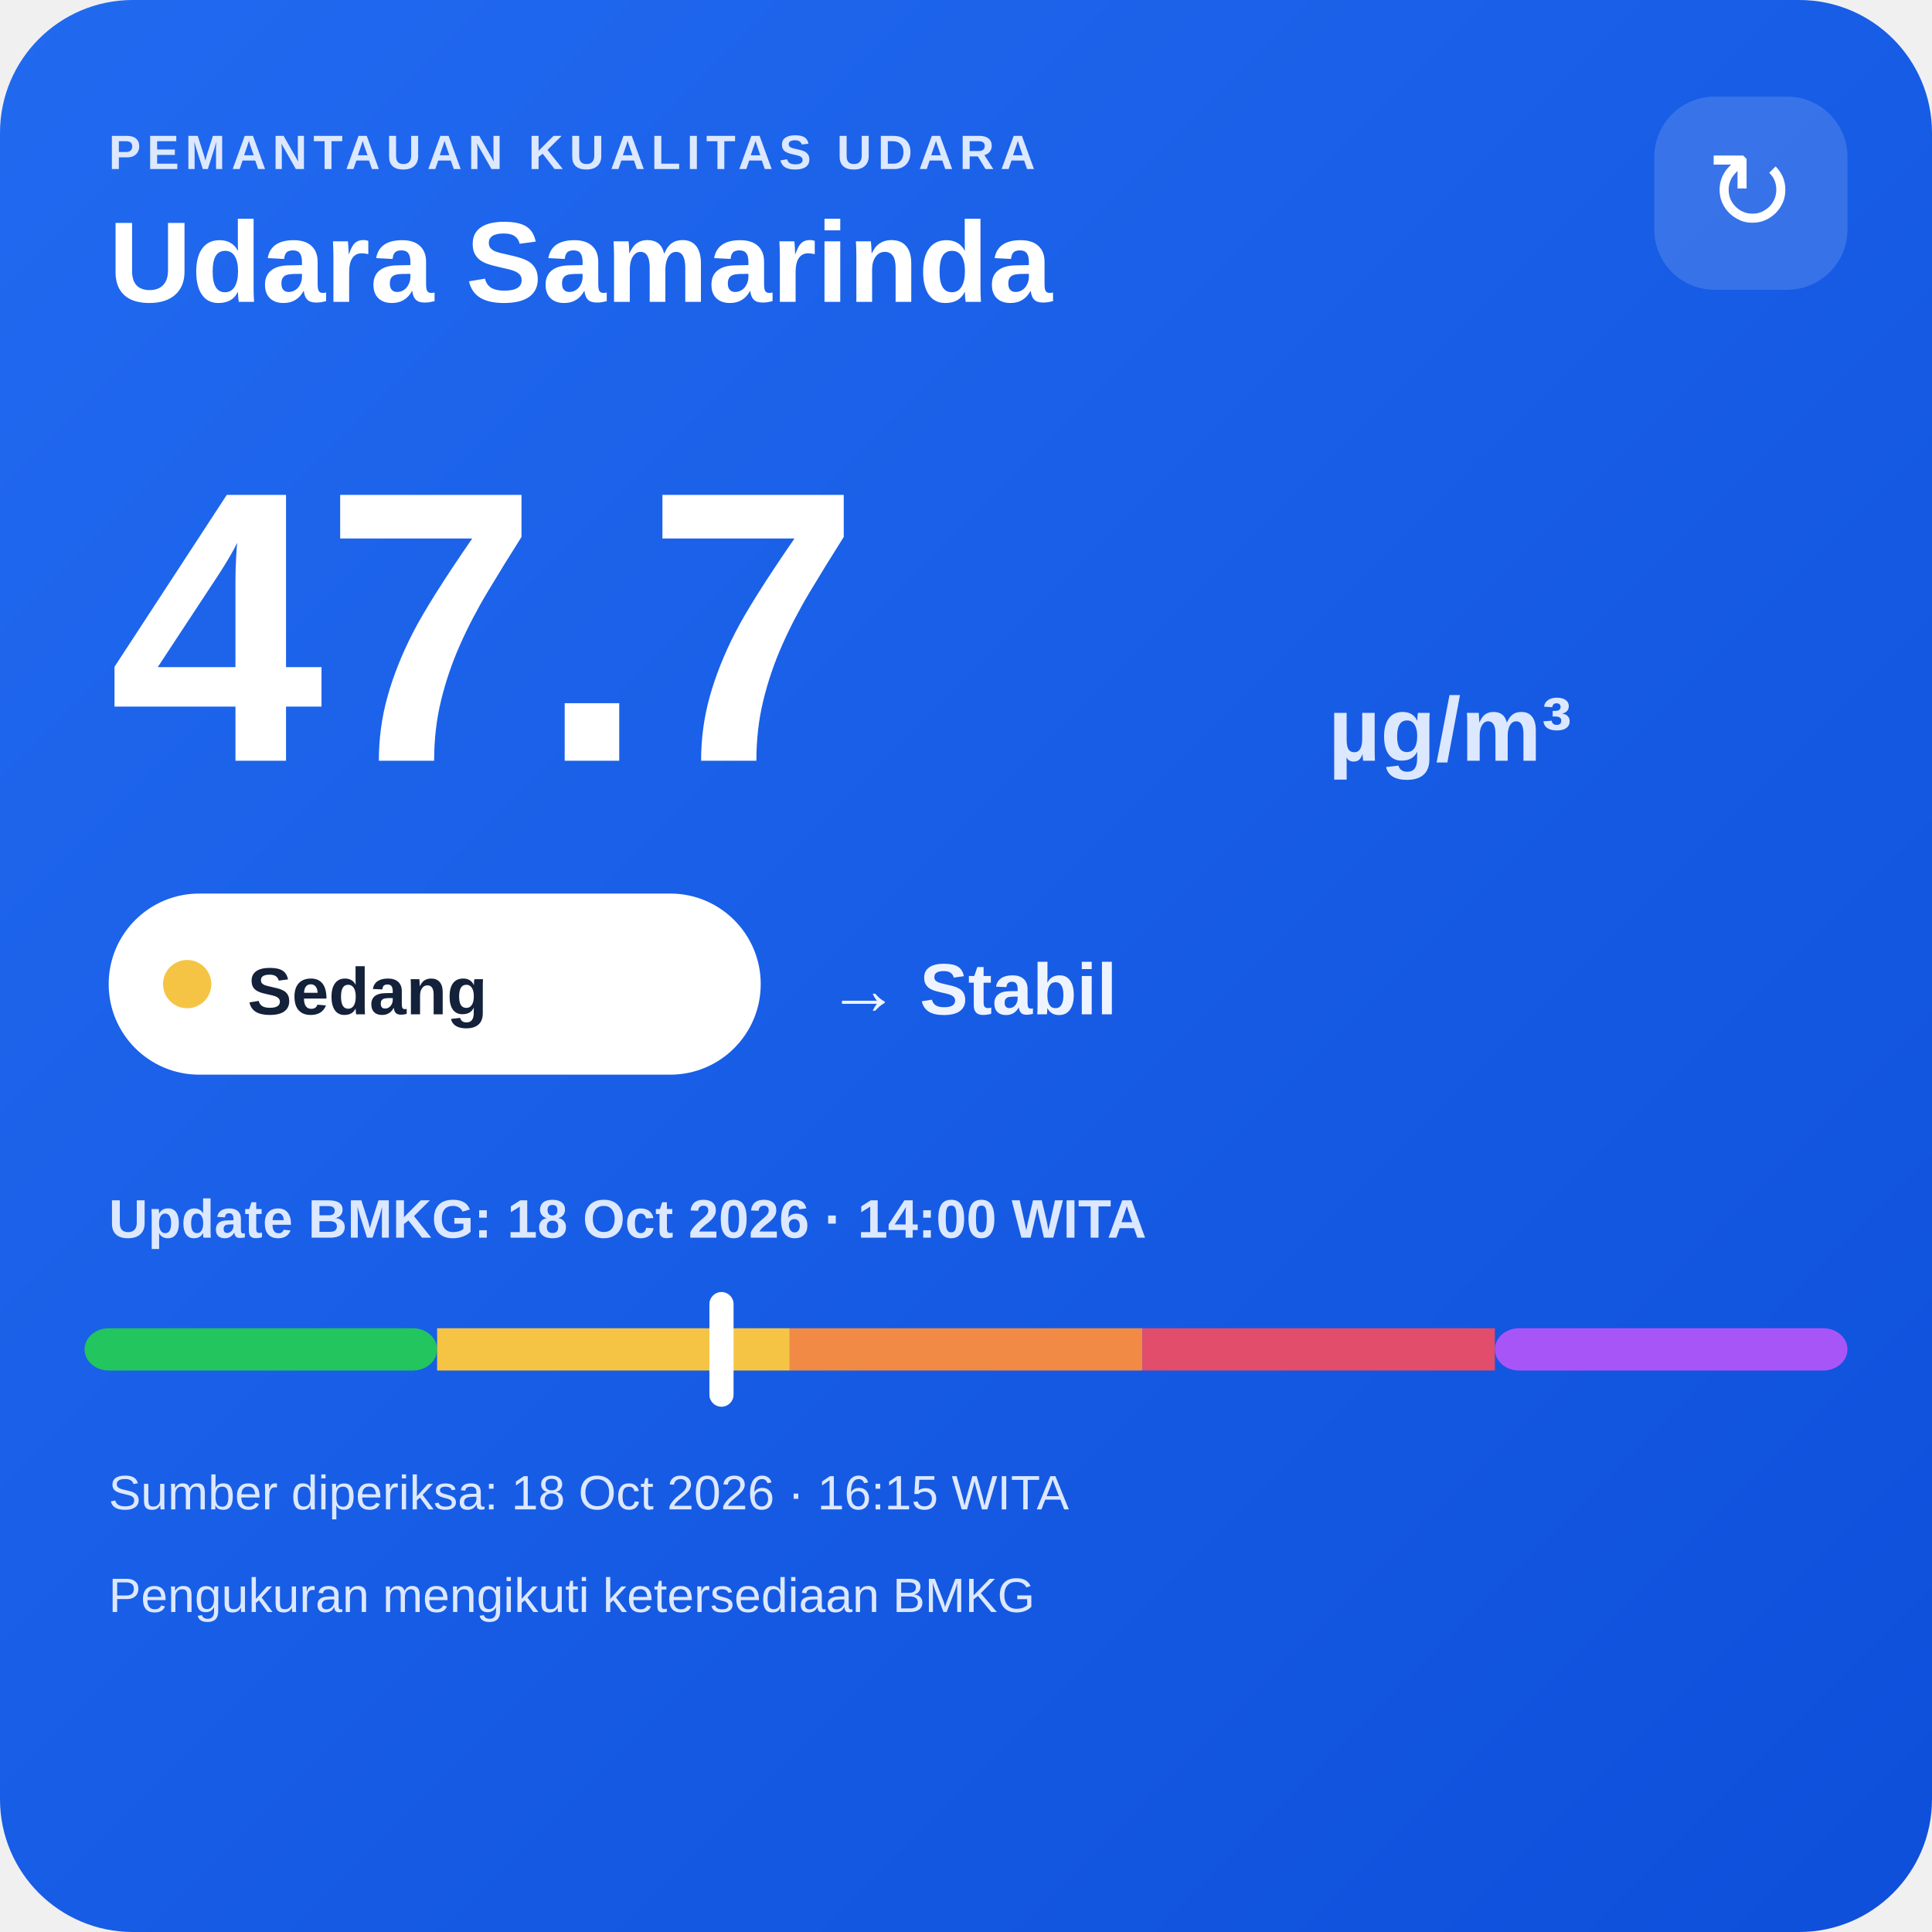
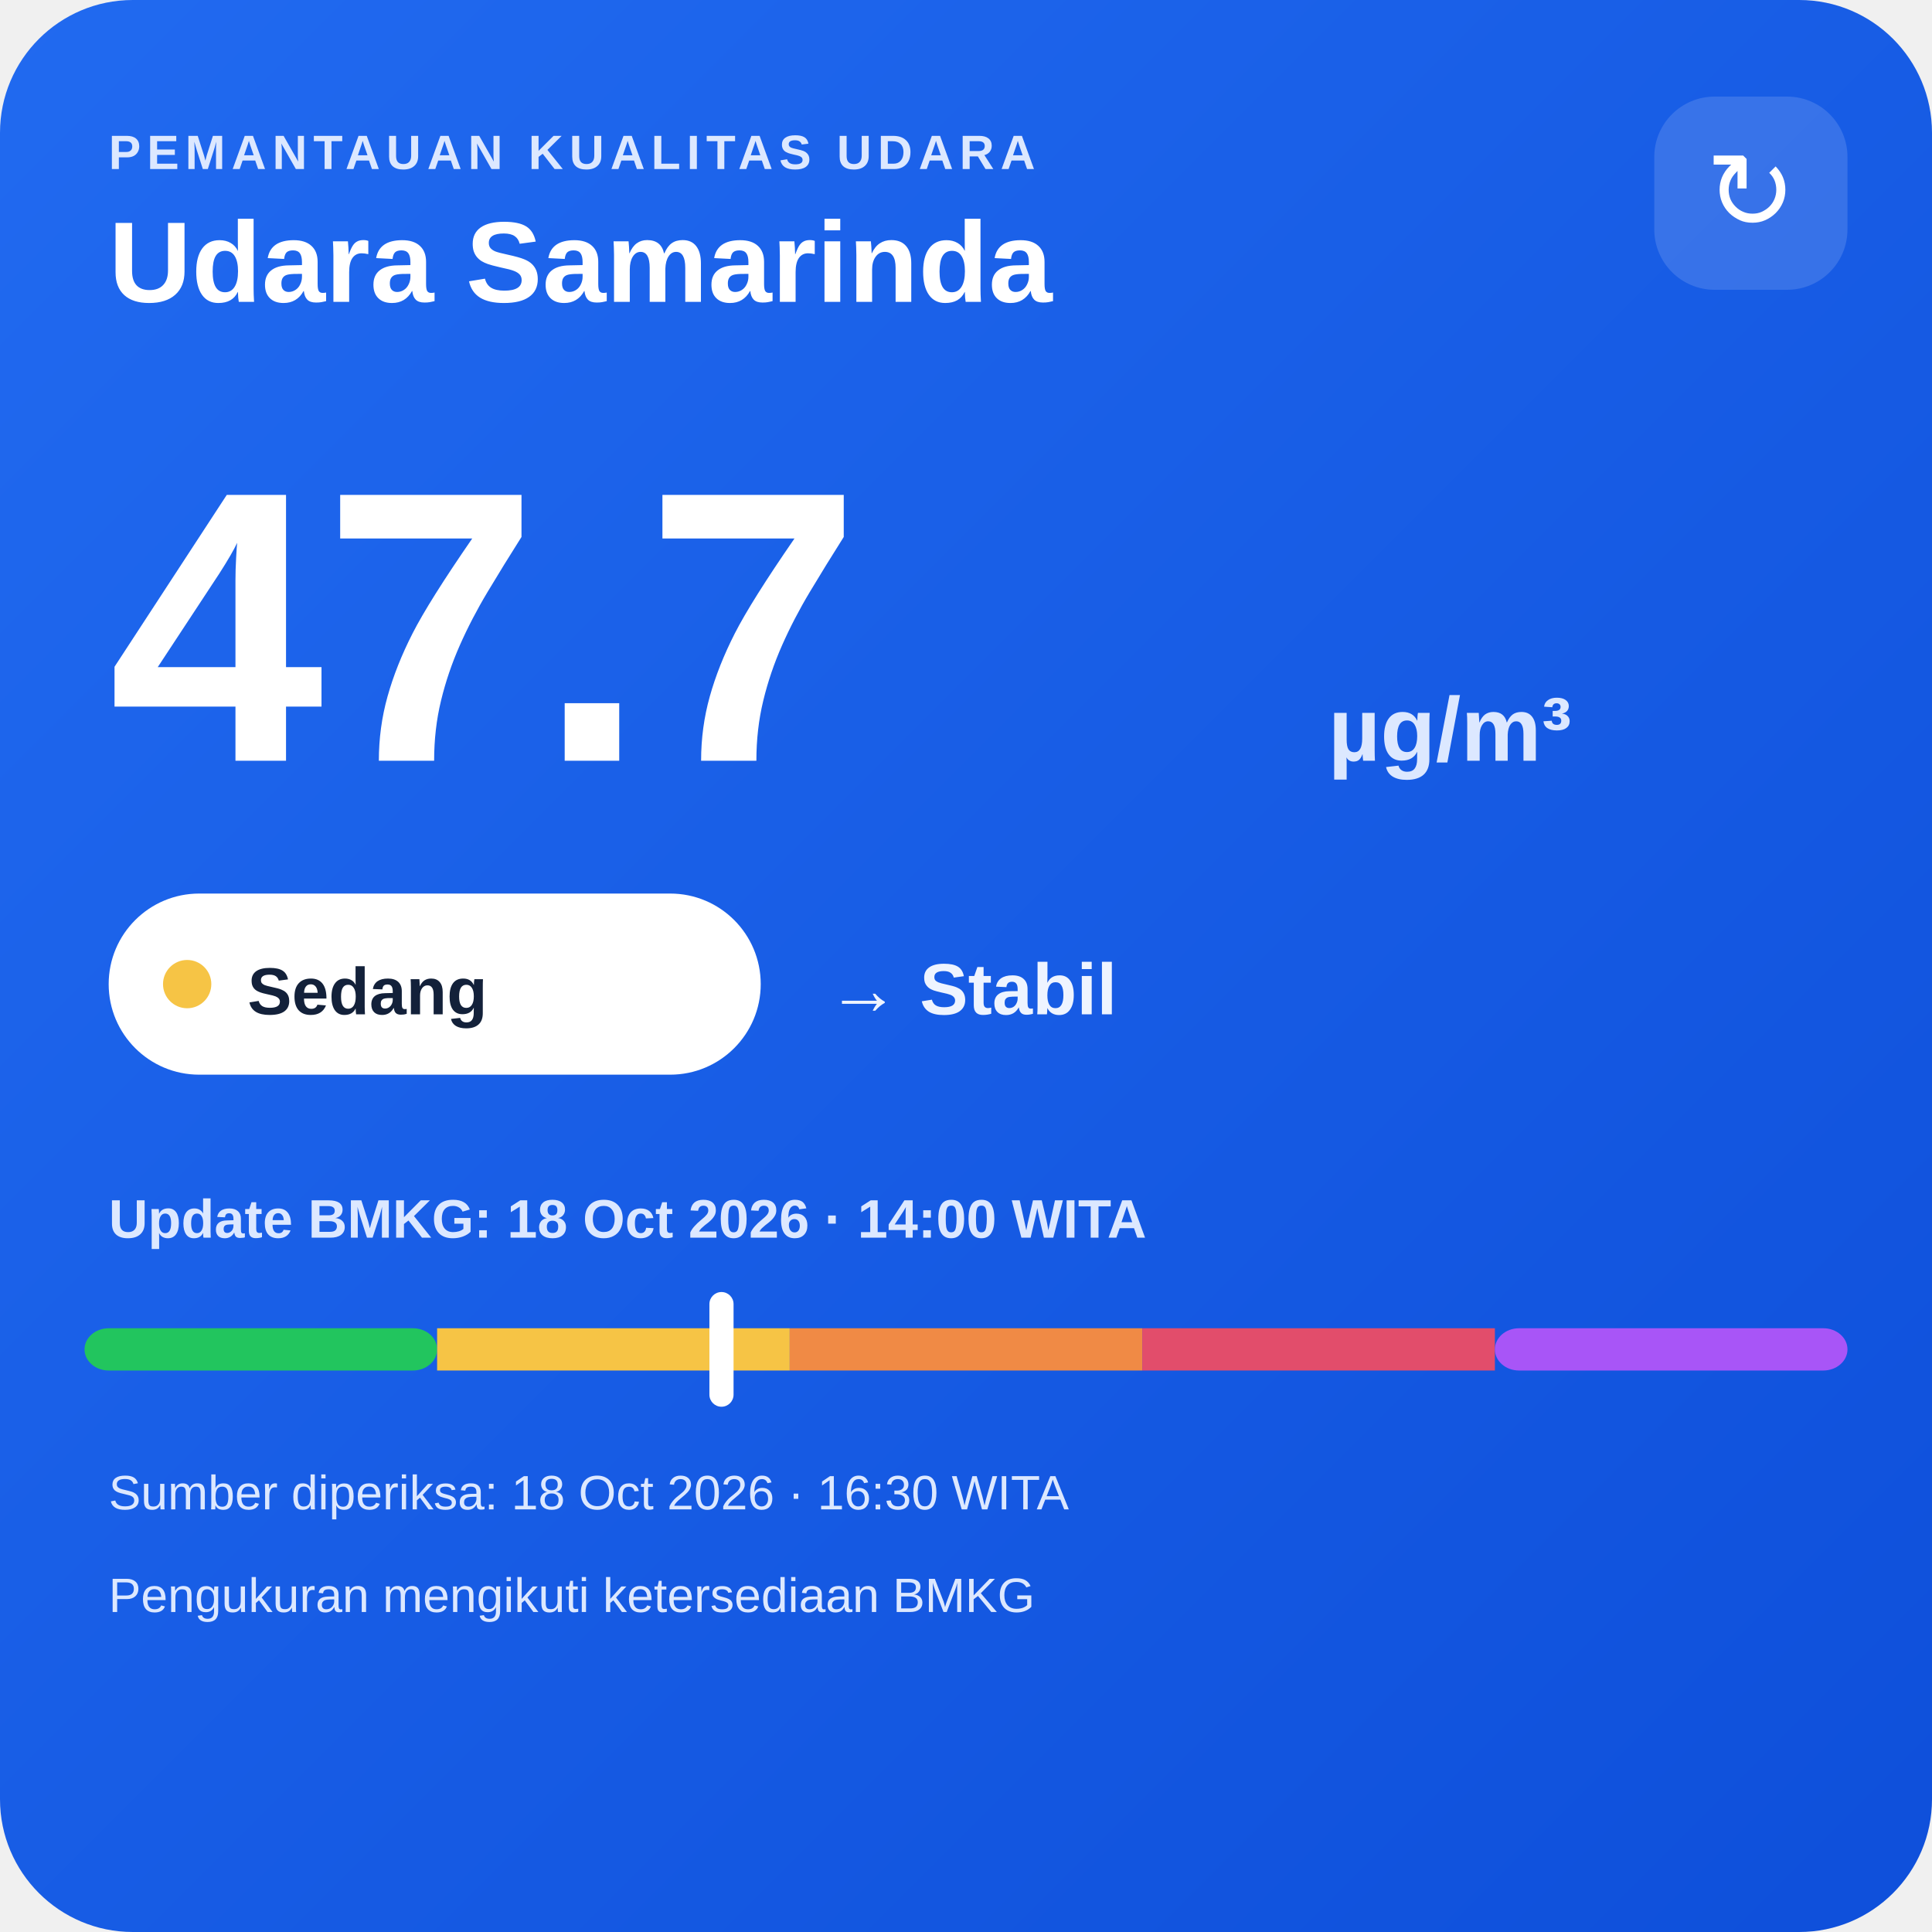
<svg xmlns="http://www.w3.org/2000/svg" width="320" height="320" viewBox="0 0 320 320">
  <defs>
    <linearGradient id="bg" x1="0" y1="0" x2="1" y2="1">
      <stop offset="0" stop-color="#216af0" />
      <stop offset="1" stop-color="#0e4fda" />
    </linearGradient>
  </defs>
  <rect width="320" height="320" rx="22" fill="url(#bg)" />
  <text x="18" y="28" fill="#dce8ff" font-family="Arial,sans-serif" font-size="8" font-weight="700" letter-spacing="1">PEMANTAUAN KUALITAS UDARA</text>
  <text x="18" y="50" fill="#ffffff" font-family="Arial,sans-serif" font-size="19" font-weight="700">Udara Samarinda</text>
  <rect x="274" y="16" width="32" height="32" rx="10" fill="#ffffff" fill-opacity=".14" />
  <text x="290" y="38" text-anchor="middle" fill="#ffffff" font-family="Arial,sans-serif" font-size="18">↻</text>
  <text x="18" y="126" fill="#ffffff" font-family="Arial,sans-serif" font-size="64" font-weight="800">47.7</text>
  <text x="220" y="126" fill="#dce8ff" font-family="Arial,sans-serif" font-size="15" font-weight="700">µg/m³</text>
  <rect x="18" y="148" width="108" height="30" rx="15" fill="#ffffff" />
  <circle cx="31" cy="163" r="4" fill="#f6c445" />
  <text x="41" y="168" fill="#13213a" font-family="Arial,sans-serif" font-size="11" font-weight="700">Sedang</text>
  <text x="137" y="168" fill="#eef4ff" font-family="Arial,sans-serif" font-size="12" font-weight="700">→ Stabil</text>
  <text x="18" y="205" fill="#dce8ff" font-family="Arial,sans-serif" font-size="9" font-weight="700">Update BMKG: 18 Oct 2026 · 14:00 WITA</text>
  <rect x="14" y="220" width="58.4" height="7" rx="4" fill="#22c55e" />
  <rect x="72.4" y="220" width="58.4" height="7" fill="#f6c445" />
  <rect x="130.8" y="220" width="58.4" height="7" fill="#f08a45" />
  <rect x="189.2" y="220" width="58.4" height="7" fill="#e24d6b" />
  <rect x="247.6" y="220" width="58.4" height="7" rx="4" fill="#a855f7" />
  <rect x="117.5" y="214" width="4" height="19" rx="2" fill="#ffffff" />
-   <text x="18" y="250" fill="#dce8ff" font-family="Arial,sans-serif" font-size="8">Sumber diperiksa: 18 Oct 2026 · 16:15 WITA</text>
+   <text x="18" y="250" fill="#dce8ff" font-family="Arial,sans-serif" font-size="8">Sumber diperiksa: 18 Oct 2026 · 16:30 WITA</text>
  <text x="18" y="267" fill="#dce8ff" font-family="Arial,sans-serif" font-size="8">Pengukuran mengikuti ketersediaan BMKG</text>
</svg>
